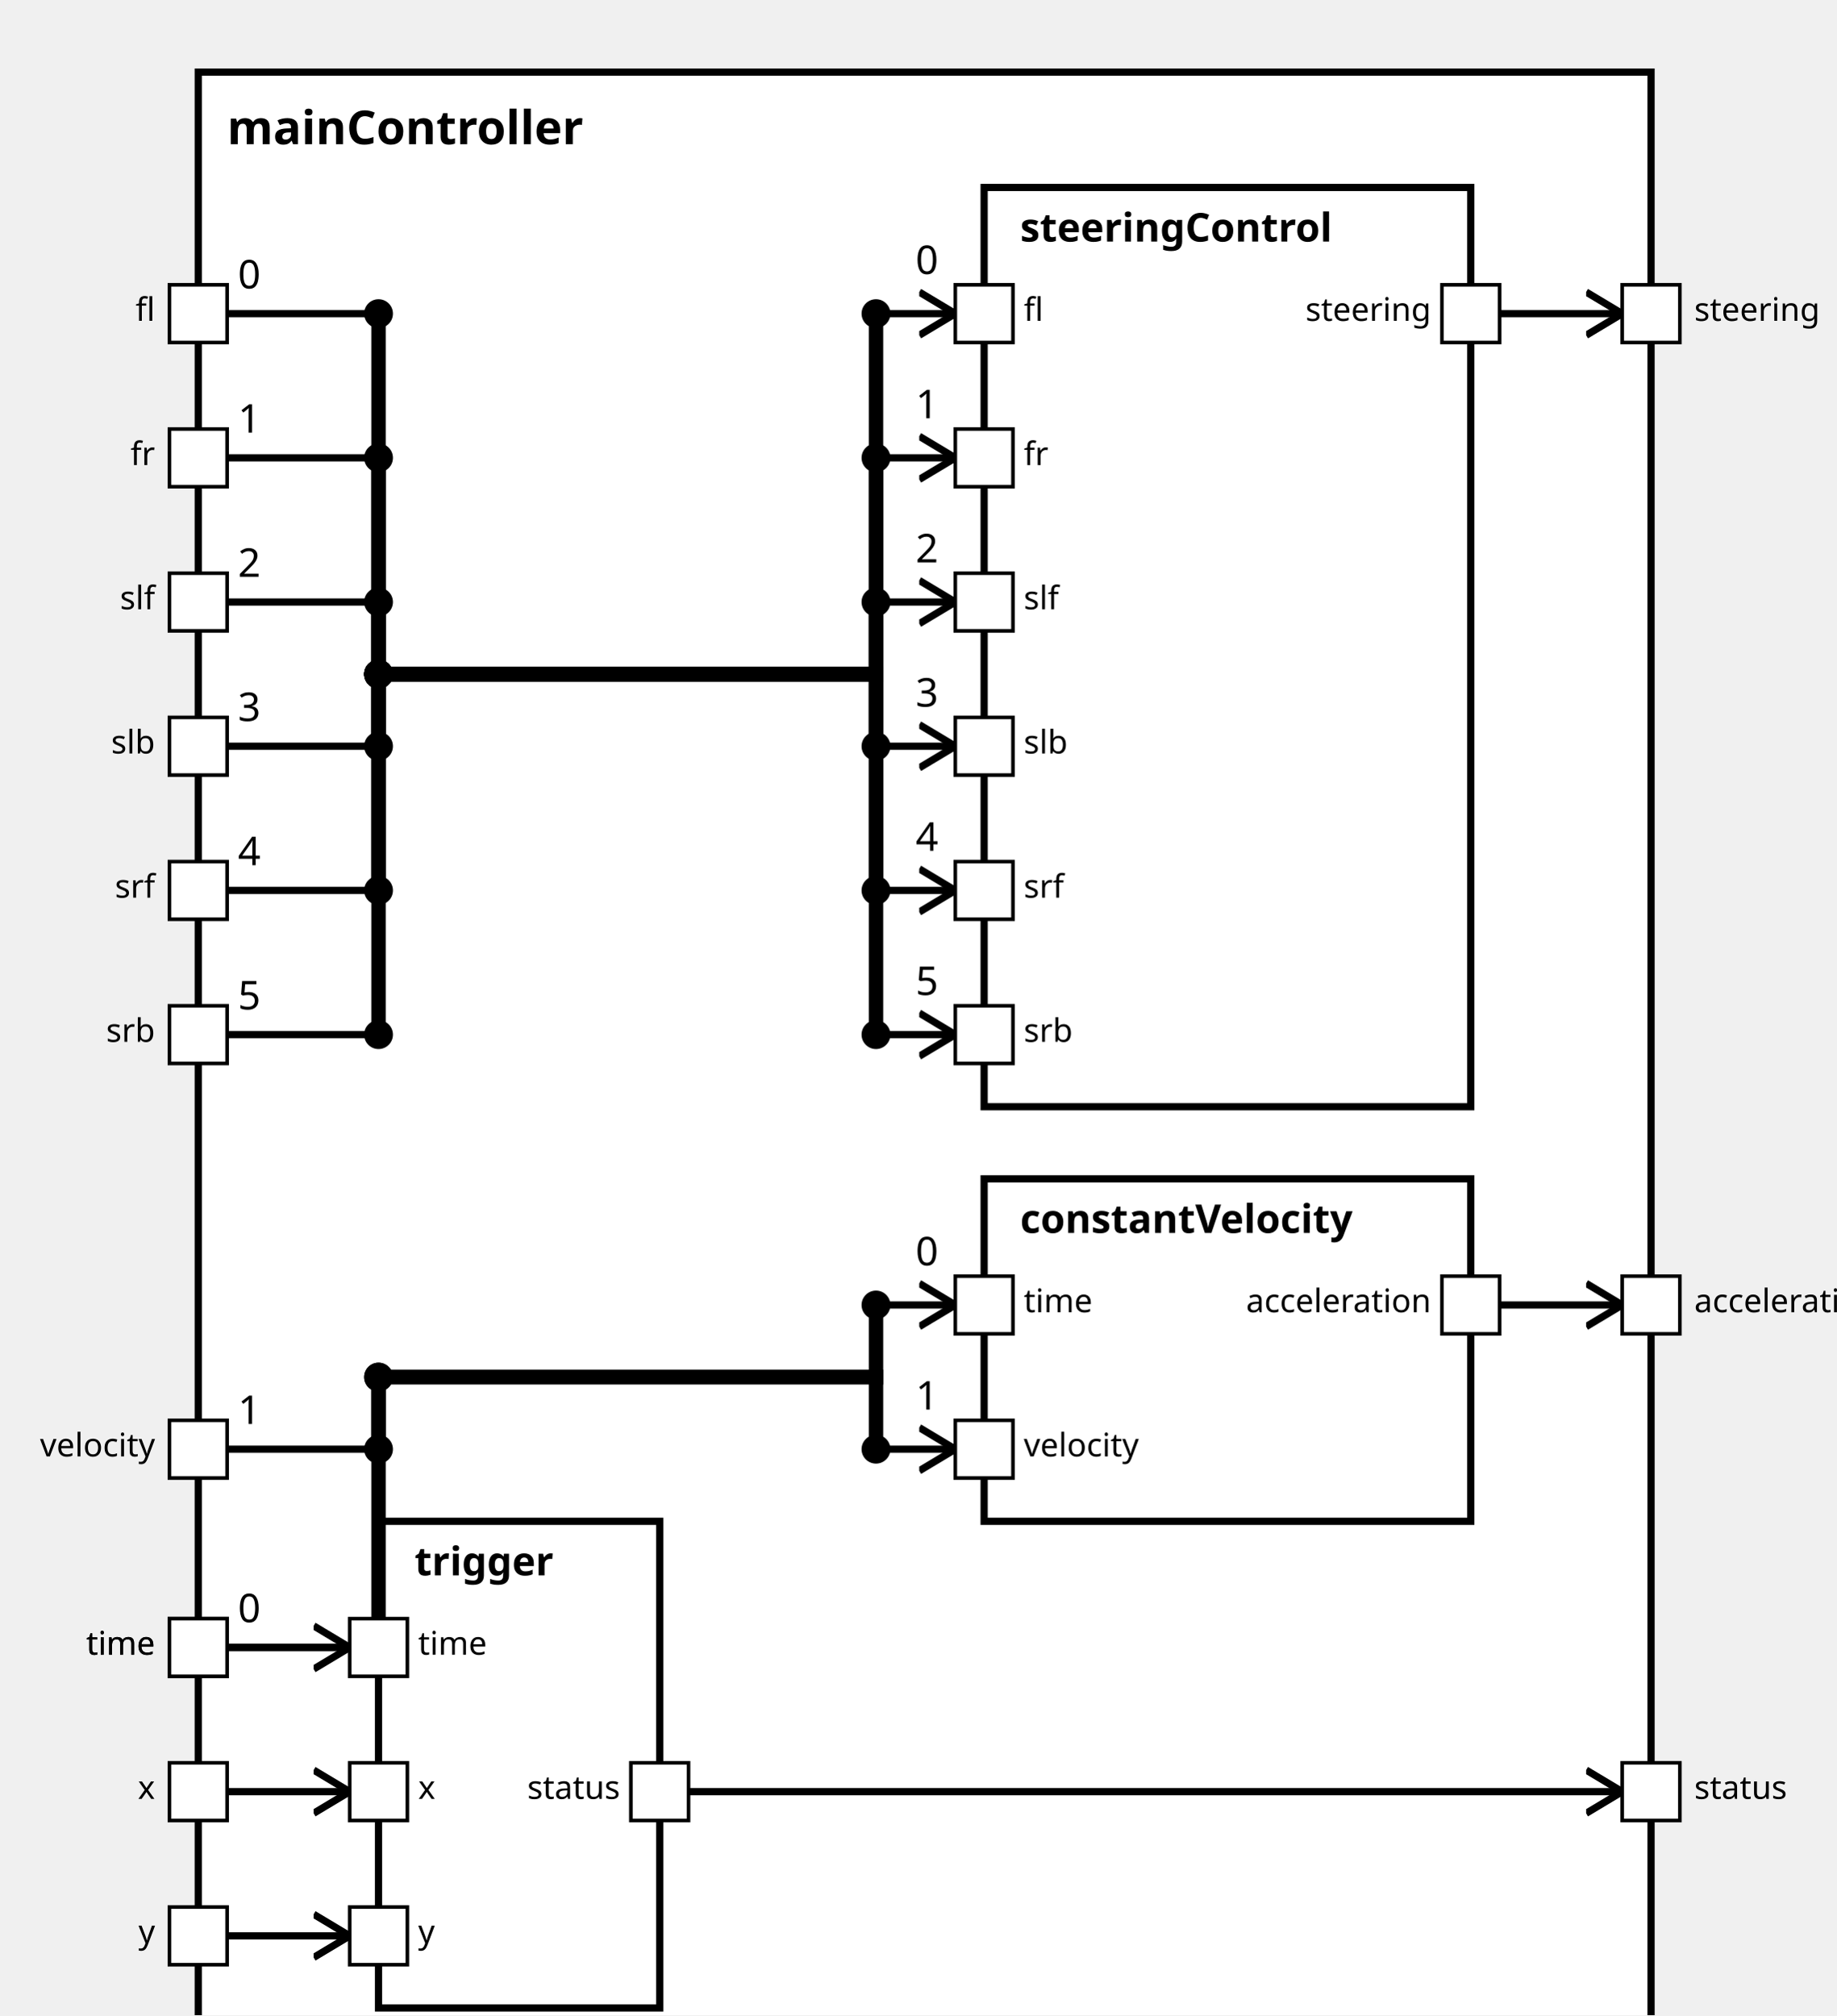
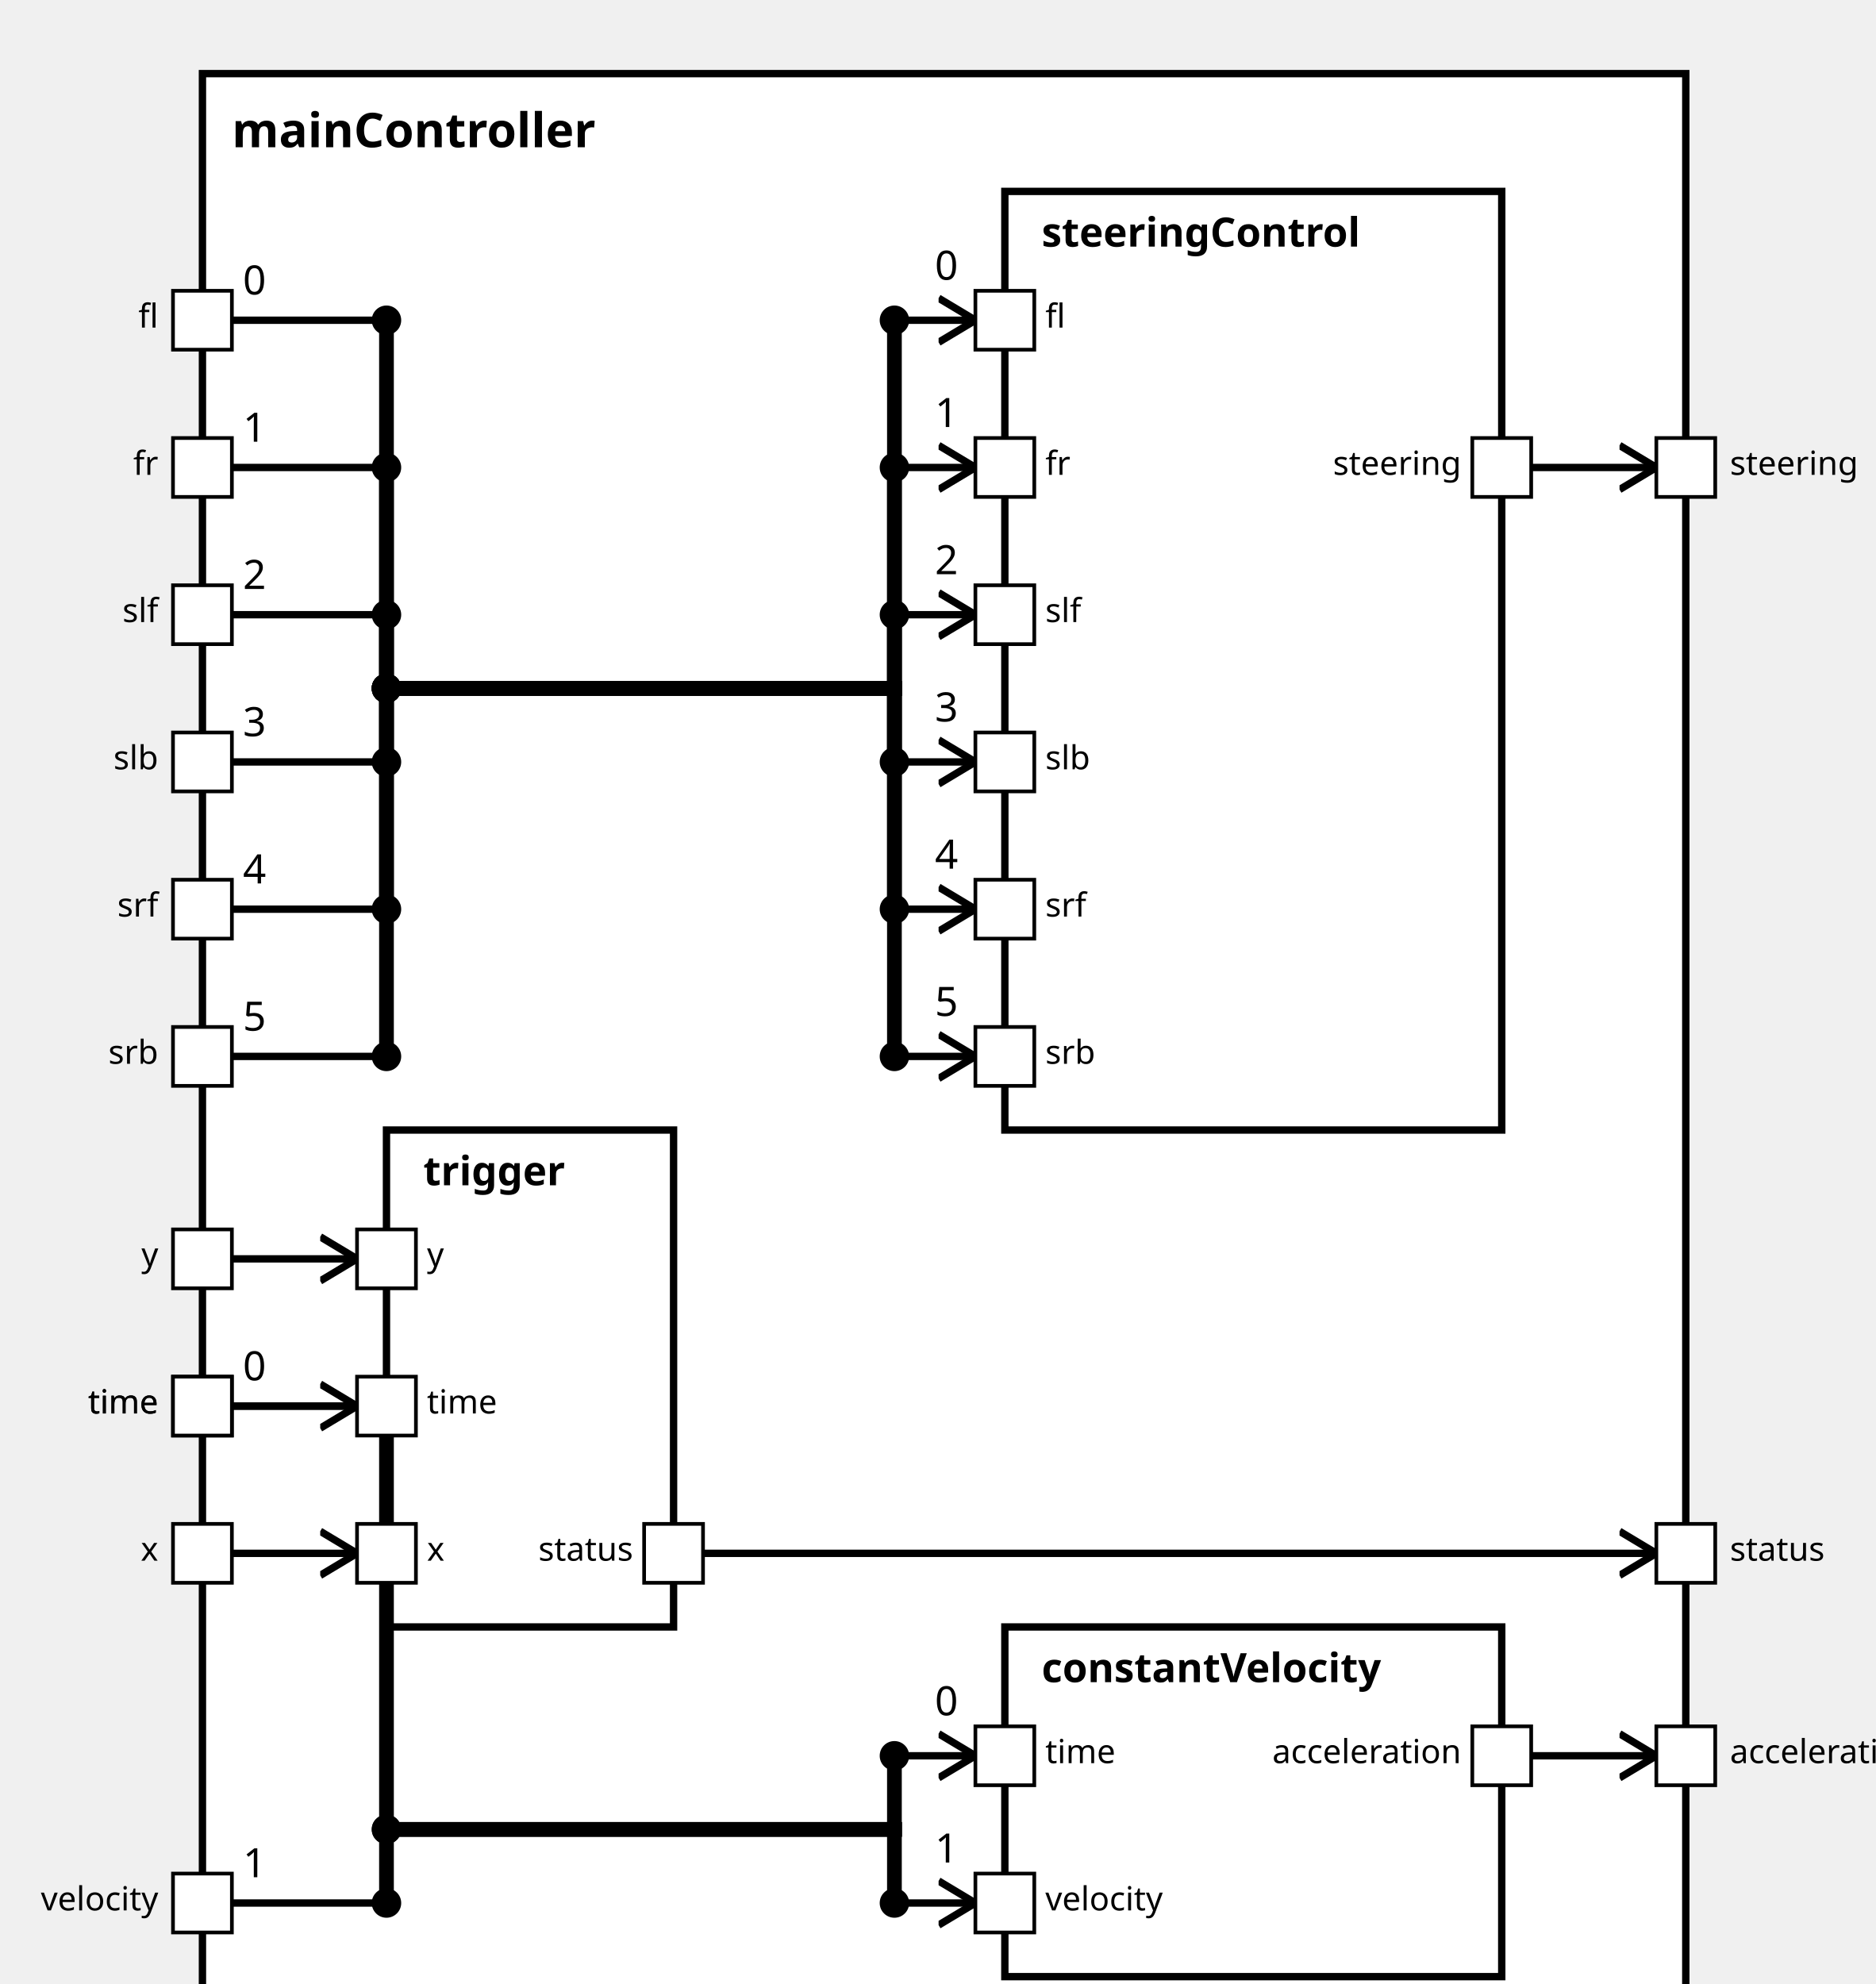
<svg xmlns="http://www.w3.org/2000/svg" xmlns:xlink="http://www.w3.org/1999/xlink" width="100%" height="100%" version="1.1">
  <svg version="1.1">
    <g transform="translate(55 20)">
-       <rect id="18" width="403" height="557" style="fill:white;stroke:black;stroke-width:2;fill-opacity:1.0;stroke-opacity:1.0" />
+       <rect id="18" width="403" height="537" style="fill:white;stroke:black;stroke-width:2;fill-opacity:1.0;stroke-opacity:1.0" />
      <text x="8" y="20" style="font-weight: bold" font-family="Verdana" font-size="13" fill="black">
            mainController
    </text>
    </g>
  </svg>
  <g transform="translate(273 52)">
    <rect data-name="simulator1.mainController.steeringControl" id="21" width="135" height="255" style="                 fill:white;             stroke:black;             stroke-width:2;             fill-opacity:1.0;             stroke-opacity:1.0" />
    <text x="10" y="15" alignment-baseline="middle" style="font-weight: bold" font-family="Verdana" font-size="11" fill="black">
    steeringControl
    </text>
  </g>
-   <g transform="translate(273 327)">
+   <g transform="translate(273 442)">
    <rect data-name="simulator1.mainController.constantVelocity" id="22" width="135" height="95" style="                 fill:white;             stroke:black;             stroke-width:2;             fill-opacity:1.0;             stroke-opacity:1.0" />
    <text x="10" y="15" alignment-baseline="middle" style="font-weight: bold" font-family="Verdana" font-size="11" fill="black">
    constantVelocity
    </text>
  </g>
-   <g transform="translate(105 422)">
+   <g transform="translate(105 307)">
    <rect data-name="simulator1.mainController.trigger" id="20" width="78" height="135" style="                 fill:white;             stroke:black;             stroke-width:2;             fill-opacity:1.0;             stroke-opacity:1.0" />
    <text x="10" y="15" alignment-baseline="middle" style="font-weight: bold" font-family="Verdana" font-size="11" fill="black">
    trigger
    </text>
  </g>
  <defs>
    <marker id="0,0,0" markerWidth="13" markerHeight="13" refX="5" refY="5" orient="auto">
      <polyline points="0,2 5,5 0,8" style="fill:none; stroke:rgb(0,0,0);                     stroke-width:1" />
    </marker>
  </defs>
-   <line stroke-linecap="square" x1="416" y1="362" x2="450" y2="362" style="stroke:rgb(0, 0,0);             stroke-width:2;                 marker-end: url(#0,0,0)             " />
-   <line stroke-linecap="square" x1="416" y1="87" x2="450" y2="87" style="stroke:rgb(0, 0,0);             stroke-width:2;                 marker-end: url(#0,0,0)             " />
-   <line stroke-linecap="square" x1="191" y1="497" x2="450" y2="497" style="stroke:rgb(0, 0,0);             stroke-width:2;                 marker-end: url(#0,0,0)             " />
-   <line stroke-linecap="square" x1="63" y1="457" x2="105" y2="457" style="stroke:rgb(0, 0,0);             stroke-width:2; " />
-   <text x="66" y="450" alignment-baseline="middle" font-family="Verdana" font-size="11" fill="black">
-     0
-     </text>
-   <line stroke-linecap="square" x1="105" y1="457" x2="105" y2="382" style="stroke:rgb(0, 0,0);             stroke-width:4; " />
-   <circle cx="105" cy="457" r="4" fill="black" />
-   <line stroke-linecap="square" x1="105" y1="382" x2="243" y2="382" style="stroke:rgb(0, 0,0);             stroke-width:4; " />
+   <line stroke-linecap="square" x1="416" y1="477" x2="450" y2="477" style="stroke:rgb(0, 0,0);             stroke-width:2;                 marker-end: url(#0,0,0)             " />
+   <line stroke-linecap="square" x1="416" y1="127" x2="450" y2="127" style="stroke:rgb(0, 0,0);             stroke-width:2;                 marker-end: url(#0,0,0)             " />
+   <line stroke-linecap="square" x1="191" y1="422" x2="450" y2="422" style="stroke:rgb(0, 0,0);             stroke-width:2;                 marker-end: url(#0,0,0)             " />
+   <line stroke-linecap="square" x1="63" y1="382" x2="105" y2="382" style="stroke:rgb(0, 0,0);             stroke-width:2; " />
+   <text x="66" y="375" alignment-baseline="middle" font-family="Verdana" font-size="11" fill="black">
+     0
+     </text>
+   <line stroke-linecap="square" x1="105" y1="382" x2="105" y2="497" style="stroke:rgb(0, 0,0);             stroke-width:4; " />
  <circle cx="105" cy="382" r="4" fill="black" />
-   <line stroke-linecap="square" x1="243" y1="382" x2="243" y2="362" style="stroke:rgb(0, 0,0);             stroke-width:4; " />
-   <line stroke-linecap="square" x1="243" y1="362" x2="265" y2="362" style="stroke:rgb(0, 0,0);             stroke-width:2;                 marker-end: url(#0,0,0)             " />
-   <text x="254" y="351" alignment-baseline="middle" font-family="Verdana" font-size="11" fill="black">
-     0
-     </text>
-   <circle cx="243" cy="362" r="4" fill="black" />
-   <line stroke-linecap="square" x1="63" y1="402" x2="105" y2="402" style="stroke:rgb(0, 0,0);             stroke-width:2; " />
-   <text x="66" y="395" alignment-baseline="middle" font-family="Verdana" font-size="11" fill="black">
-     1
-     </text>
-   <line stroke-linecap="square" x1="105" y1="402" x2="105" y2="382" style="stroke:rgb(0, 0,0);             stroke-width:4; " />
-   <circle cx="105" cy="402" r="4" fill="black" />
-   <line stroke-linecap="square" x1="105" y1="382" x2="243" y2="382" style="stroke:rgb(0, 0,0);             stroke-width:4; " />
-   <circle cx="105" cy="382" r="4" fill="black" />
-   <line stroke-linecap="square" x1="243" y1="382" x2="243" y2="402" style="stroke:rgb(0, 0,0);             stroke-width:4; " />
-   <line stroke-linecap="square" x1="243" y1="402" x2="265" y2="402" style="stroke:rgb(0, 0,0);             stroke-width:2;                 marker-end: url(#0,0,0)             " />
-   <text x="254" y="391" alignment-baseline="middle" font-family="Verdana" font-size="11" fill="black">
-     1
-     </text>
-   <circle cx="243" cy="402" r="4" fill="black" />
+   <line stroke-linecap="square" x1="105" y1="497" x2="243" y2="497" style="stroke:rgb(0, 0,0);             stroke-width:4; " />
+   <circle cx="105" cy="497" r="4" fill="black" />
+   <line stroke-linecap="square" x1="243" y1="497" x2="243" y2="477" style="stroke:rgb(0, 0,0);             stroke-width:4; " />
+   <line stroke-linecap="square" x1="243" y1="477" x2="265" y2="477" style="stroke:rgb(0, 0,0);             stroke-width:2;                 marker-end: url(#0,0,0)             " />
+   <text x="254" y="466" alignment-baseline="middle" font-family="Verdana" font-size="11" fill="black">
+     0
+     </text>
+   <circle cx="243" cy="477" r="4" fill="black" />
+   <line stroke-linecap="square" x1="63" y1="517" x2="105" y2="517" style="stroke:rgb(0, 0,0);             stroke-width:2; " />
+   <text x="66" y="510" alignment-baseline="middle" font-family="Verdana" font-size="11" fill="black">
+     1
+     </text>
+   <line stroke-linecap="square" x1="105" y1="517" x2="105" y2="497" style="stroke:rgb(0, 0,0);             stroke-width:4; " />
+   <circle cx="105" cy="517" r="4" fill="black" />
+   <line stroke-linecap="square" x1="105" y1="497" x2="243" y2="497" style="stroke:rgb(0, 0,0);             stroke-width:4; " />
+   <circle cx="105" cy="497" r="4" fill="black" />
+   <line stroke-linecap="square" x1="243" y1="497" x2="243" y2="517" style="stroke:rgb(0, 0,0);             stroke-width:4; " />
+   <line stroke-linecap="square" x1="243" y1="517" x2="265" y2="517" style="stroke:rgb(0, 0,0);             stroke-width:2;                 marker-end: url(#0,0,0)             " />
+   <text x="254" y="506" alignment-baseline="middle" font-family="Verdana" font-size="11" fill="black">
+     1
+     </text>
+   <circle cx="243" cy="517" r="4" fill="black" />
  <line stroke-linecap="square" x1="63" y1="87" x2="105" y2="87" style="stroke:rgb(0, 0,0);             stroke-width:2; " />
  <text x="66" y="80" alignment-baseline="middle" font-family="Verdana" font-size="11" fill="black">
    0
    </text>
  <line stroke-linecap="square" x1="105" y1="87" x2="105" y2="187" style="stroke:rgb(0, 0,0);             stroke-width:4; " />
  <circle cx="105" cy="87" r="4" fill="black" />
  <line stroke-linecap="square" x1="105" y1="187" x2="243" y2="187" style="stroke:rgb(0, 0,0);             stroke-width:4; " />
  <circle cx="105" cy="187" r="4" fill="black" />
  <line stroke-linecap="square" x1="243" y1="187" x2="243" y2="87" style="stroke:rgb(0, 0,0);             stroke-width:4; " />
  <line stroke-linecap="square" x1="243" y1="87" x2="265" y2="87" style="stroke:rgb(0, 0,0);             stroke-width:2;                 marker-end: url(#0,0,0)             " />
  <text x="254" y="76" alignment-baseline="middle" font-family="Verdana" font-size="11" fill="black">
    0
    </text>
  <circle cx="243" cy="87" r="4" fill="black" />
  <line stroke-linecap="square" x1="63" y1="127" x2="105" y2="127" style="stroke:rgb(0, 0,0);             stroke-width:2; " />
  <text x="66" y="120" alignment-baseline="middle" font-family="Verdana" font-size="11" fill="black">
    1
    </text>
  <line stroke-linecap="square" x1="105" y1="127" x2="105" y2="187" style="stroke:rgb(0, 0,0);             stroke-width:4; " />
  <circle cx="105" cy="127" r="4" fill="black" />
  <line stroke-linecap="square" x1="105" y1="187" x2="243" y2="187" style="stroke:rgb(0, 0,0);             stroke-width:4; " />
  <circle cx="105" cy="187" r="4" fill="black" />
  <line stroke-linecap="square" x1="243" y1="187" x2="243" y2="127" style="stroke:rgb(0, 0,0);             stroke-width:4; " />
  <line stroke-linecap="square" x1="243" y1="127" x2="265" y2="127" style="stroke:rgb(0, 0,0);             stroke-width:2;                 marker-end: url(#0,0,0)             " />
  <text x="254" y="116" alignment-baseline="middle" font-family="Verdana" font-size="11" fill="black">
    1
    </text>
  <circle cx="243" cy="127" r="4" fill="black" />
  <line stroke-linecap="square" x1="63" y1="167" x2="105" y2="167" style="stroke:rgb(0, 0,0);             stroke-width:2; " />
  <text x="66" y="160" alignment-baseline="middle" font-family="Verdana" font-size="11" fill="black">
    2
    </text>
  <line stroke-linecap="square" x1="105" y1="167" x2="105" y2="187" style="stroke:rgb(0, 0,0);             stroke-width:4; " />
  <circle cx="105" cy="167" r="4" fill="black" />
  <line stroke-linecap="square" x1="105" y1="187" x2="243" y2="187" style="stroke:rgb(0, 0,0);             stroke-width:4; " />
  <circle cx="105" cy="187" r="4" fill="black" />
  <line stroke-linecap="square" x1="243" y1="187" x2="243" y2="167" style="stroke:rgb(0, 0,0);             stroke-width:4; " />
  <line stroke-linecap="square" x1="243" y1="167" x2="265" y2="167" style="stroke:rgb(0, 0,0);             stroke-width:2;                 marker-end: url(#0,0,0)             " />
  <text x="254" y="156" alignment-baseline="middle" font-family="Verdana" font-size="11" fill="black">
    2
    </text>
  <circle cx="243" cy="167" r="4" fill="black" />
  <line stroke-linecap="square" x1="63" y1="207" x2="105" y2="207" style="stroke:rgb(0, 0,0);             stroke-width:2; " />
  <text x="66" y="200" alignment-baseline="middle" font-family="Verdana" font-size="11" fill="black">
    3
    </text>
  <line stroke-linecap="square" x1="105" y1="207" x2="105" y2="187" style="stroke:rgb(0, 0,0);             stroke-width:4; " />
  <circle cx="105" cy="207" r="4" fill="black" />
  <line stroke-linecap="square" x1="105" y1="187" x2="243" y2="187" style="stroke:rgb(0, 0,0);             stroke-width:4; " />
  <circle cx="105" cy="187" r="4" fill="black" />
  <line stroke-linecap="square" x1="243" y1="187" x2="243" y2="207" style="stroke:rgb(0, 0,0);             stroke-width:4; " />
  <line stroke-linecap="square" x1="243" y1="207" x2="265" y2="207" style="stroke:rgb(0, 0,0);             stroke-width:2;                 marker-end: url(#0,0,0)             " />
  <text x="254" y="196" alignment-baseline="middle" font-family="Verdana" font-size="11" fill="black">
    3
    </text>
  <circle cx="243" cy="207" r="4" fill="black" />
  <line stroke-linecap="square" x1="63" y1="247" x2="105" y2="247" style="stroke:rgb(0, 0,0);             stroke-width:2; " />
  <text x="66" y="240" alignment-baseline="middle" font-family="Verdana" font-size="11" fill="black">
    4
    </text>
  <line stroke-linecap="square" x1="105" y1="247" x2="105" y2="187" style="stroke:rgb(0, 0,0);             stroke-width:4; " />
  <circle cx="105" cy="247" r="4" fill="black" />
  <line stroke-linecap="square" x1="105" y1="187" x2="243" y2="187" style="stroke:rgb(0, 0,0);             stroke-width:4; " />
  <circle cx="105" cy="187" r="4" fill="black" />
  <line stroke-linecap="square" x1="243" y1="187" x2="243" y2="247" style="stroke:rgb(0, 0,0);             stroke-width:4; " />
  <line stroke-linecap="square" x1="243" y1="247" x2="265" y2="247" style="stroke:rgb(0, 0,0);             stroke-width:2;                 marker-end: url(#0,0,0)             " />
  <text x="254" y="236" alignment-baseline="middle" font-family="Verdana" font-size="11" fill="black">
    4
    </text>
  <circle cx="243" cy="247" r="4" fill="black" />
  <line stroke-linecap="square" x1="63" y1="287" x2="105" y2="287" style="stroke:rgb(0, 0,0);             stroke-width:2; " />
  <text x="66" y="280" alignment-baseline="middle" font-family="Verdana" font-size="11" fill="black">
    5
    </text>
  <line stroke-linecap="square" x1="105" y1="287" x2="105" y2="187" style="stroke:rgb(0, 0,0);             stroke-width:4; " />
  <circle cx="105" cy="287" r="4" fill="black" />
  <line stroke-linecap="square" x1="105" y1="187" x2="243" y2="187" style="stroke:rgb(0, 0,0);             stroke-width:4; " />
  <circle cx="105" cy="187" r="4" fill="black" />
  <line stroke-linecap="square" x1="243" y1="187" x2="243" y2="287" style="stroke:rgb(0, 0,0);             stroke-width:4; " />
  <line stroke-linecap="square" x1="243" y1="287" x2="265" y2="287" style="stroke:rgb(0, 0,0);             stroke-width:2;                 marker-end: url(#0,0,0)             " />
  <text x="254" y="276" alignment-baseline="middle" font-family="Verdana" font-size="11" fill="black">
    5
    </text>
  <circle cx="243" cy="287" r="4" fill="black" />
-   <line stroke-linecap="square" x1="63" y1="497" x2="97" y2="497" style="stroke:rgb(0, 0,0);             stroke-width:2;                 marker-end: url(#0,0,0)             " />
-   <line stroke-linecap="square" x1="63" y1="537" x2="97" y2="537" style="stroke:rgb(0, 0,0);             stroke-width:2;                 marker-end: url(#0,0,0)             " />
-   <line stroke-linecap="square" x1="63" y1="457" x2="97" y2="457" style="stroke:rgb(0, 0,0);             stroke-width:2;                 marker-end: url(#0,0,0)             " />
+   <line stroke-linecap="square" x1="63" y1="422" x2="97" y2="422" style="stroke:rgb(0, 0,0);             stroke-width:2;                 marker-end: url(#0,0,0)             " />
+   <line stroke-linecap="square" x1="63" y1="342" x2="97" y2="342" style="stroke:rgb(0, 0,0);             stroke-width:2;                 marker-end: url(#0,0,0)             " />
+   <line stroke-linecap="square" x1="63" y1="382" x2="97" y2="382" style="stroke:rgb(0, 0,0);             stroke-width:2;                 marker-end: url(#0,0,0)             " />
  <defs>
    <rect id="port" x="0" y="0" width="16" height="16" style="fill:white;stroke:rgb(0,0,0);stroke-width:1;fill-opacity:1.0;stroke-opacity:1.0" />
  </defs>
-   <use x="400" y="354" xlink:href="#port" />
-   <text text-anchor="end" alignment-baseline="middle" x="397" y="364" transform="rotate(0,397,364)" style="font-weight: regular" font-family="Verdana" font-size="9" fill="black">
+   <use x="400" y="469" xlink:href="#port" />
+   <text text-anchor="end" alignment-baseline="middle" x="397" y="479" transform="rotate(0,397,479)" style="font-weight: regular" font-family="Verdana" font-size="9" fill="black">
acceleration
</text>
-   <use x="450" y="354" xlink:href="#port" />
-   <text text-anchor="start" alignment-baseline="middle" x="470" y="364" transform="rotate(0,470,364)" style="font-weight: regular" font-family="Verdana" font-size="9" fill="black">
+   <use x="450" y="469" xlink:href="#port" />
+   <text text-anchor="start" alignment-baseline="middle" x="470" y="479" transform="rotate(0,470,479)" style="font-weight: regular" font-family="Verdana" font-size="9" fill="black">
acceleration
</text>
-   <use x="400" y="79" xlink:href="#port" />
-   <text text-anchor="end" alignment-baseline="middle" x="397" y="89" transform="rotate(0,397,89)" style="font-weight: regular" font-family="Verdana" font-size="9" fill="black">
+   <use x="400" y="119" xlink:href="#port" />
+   <text text-anchor="end" alignment-baseline="middle" x="397" y="129" transform="rotate(0,397,129)" style="font-weight: regular" font-family="Verdana" font-size="9" fill="black">
steering
</text>
-   <use x="450" y="79" xlink:href="#port" />
-   <text text-anchor="start" alignment-baseline="middle" x="470" y="89" transform="rotate(0,470,89)" style="font-weight: regular" font-family="Verdana" font-size="9" fill="black">
+   <use x="450" y="119" xlink:href="#port" />
+   <text text-anchor="start" alignment-baseline="middle" x="470" y="129" transform="rotate(0,470,129)" style="font-weight: regular" font-family="Verdana" font-size="9" fill="black">
steering
</text>
-   <use x="175" y="489" xlink:href="#port" />
-   <text text-anchor="end" alignment-baseline="middle" x="172" y="499" transform="rotate(0,172,499)" style="font-weight: regular" font-family="Verdana" font-size="9" fill="black">
+   <use x="175" y="414" xlink:href="#port" />
+   <text text-anchor="end" alignment-baseline="middle" x="172" y="424" transform="rotate(0,172,424)" style="font-weight: regular" font-family="Verdana" font-size="9" fill="black">
status
</text>
-   <use x="450" y="489" xlink:href="#port" />
-   <text text-anchor="start" alignment-baseline="middle" x="470" y="499" transform="rotate(0,470,499)" style="font-weight: regular" font-family="Verdana" font-size="9" fill="black">
+   <use x="450" y="414" xlink:href="#port" />
+   <text text-anchor="start" alignment-baseline="middle" x="470" y="424" transform="rotate(0,470,424)" style="font-weight: regular" font-family="Verdana" font-size="9" fill="black">
status
</text>
-   <use x="47" y="449" xlink:href="#port" />
-   <text text-anchor="end" alignment-baseline="middle" x="43" y="459" transform="rotate(0,43,459)" style="font-weight: regular" font-family="Verdana" font-size="9" fill="black">
- time
- </text>
-   <use x="265" y="354" xlink:href="#port" />
-   <text text-anchor="start" alignment-baseline="middle" x="284" y="364" transform="rotate(0,284,364)" style="font-weight: regular" font-family="Verdana" font-size="9" fill="black">
- time
- </text>
-   <use x="47" y="394" xlink:href="#port" />
-   <text text-anchor="end" alignment-baseline="middle" x="43" y="404" transform="rotate(0,43,404)" style="font-weight: regular" font-family="Verdana" font-size="9" fill="black">
+   <use x="47" y="374" xlink:href="#port" />
+   <text text-anchor="end" alignment-baseline="middle" x="43" y="384" transform="rotate(0,43,384)" style="font-weight: regular" font-family="Verdana" font-size="9" fill="black">
+ time
+ </text>
+   <use x="265" y="469" xlink:href="#port" />
+   <text text-anchor="start" alignment-baseline="middle" x="284" y="479" transform="rotate(0,284,479)" style="font-weight: regular" font-family="Verdana" font-size="9" fill="black">
+ time
+ </text>
+   <use x="47" y="509" xlink:href="#port" />
+   <text text-anchor="end" alignment-baseline="middle" x="43" y="519" transform="rotate(0,43,519)" style="font-weight: regular" font-family="Verdana" font-size="9" fill="black">
velocity
</text>
-   <use x="265" y="394" xlink:href="#port" />
-   <text text-anchor="start" alignment-baseline="middle" x="284" y="404" transform="rotate(0,284,404)" style="font-weight: regular" font-family="Verdana" font-size="9" fill="black">
+   <use x="265" y="509" xlink:href="#port" />
+   <text text-anchor="start" alignment-baseline="middle" x="284" y="519" transform="rotate(0,284,519)" style="font-weight: regular" font-family="Verdana" font-size="9" fill="black">
velocity
</text>
  <use x="47" y="79" xlink:href="#port" />
  <text text-anchor="end" alignment-baseline="middle" x="43" y="89" transform="rotate(0,43,89)" style="font-weight: regular" font-family="Verdana" font-size="9" fill="black">
fl
</text>
  <use x="265" y="79" xlink:href="#port" />
  <text text-anchor="start" alignment-baseline="middle" x="284" y="89" transform="rotate(0,284,89)" style="font-weight: regular" font-family="Verdana" font-size="9" fill="black">
fl
</text>
  <use x="47" y="119" xlink:href="#port" />
  <text text-anchor="end" alignment-baseline="middle" x="43" y="129" transform="rotate(0,43,129)" style="font-weight: regular" font-family="Verdana" font-size="9" fill="black">
fr
</text>
  <use x="265" y="119" xlink:href="#port" />
  <text text-anchor="start" alignment-baseline="middle" x="284" y="129" transform="rotate(0,284,129)" style="font-weight: regular" font-family="Verdana" font-size="9" fill="black">
fr
</text>
  <use x="47" y="159" xlink:href="#port" />
  <text text-anchor="end" alignment-baseline="middle" x="43" y="169" transform="rotate(0,43,169)" style="font-weight: regular" font-family="Verdana" font-size="9" fill="black">
slf
</text>
  <use x="265" y="159" xlink:href="#port" />
  <text text-anchor="start" alignment-baseline="middle" x="284" y="169" transform="rotate(0,284,169)" style="font-weight: regular" font-family="Verdana" font-size="9" fill="black">
slf
</text>
  <use x="47" y="199" xlink:href="#port" />
  <text text-anchor="end" alignment-baseline="middle" x="43" y="209" transform="rotate(0,43,209)" style="font-weight: regular" font-family="Verdana" font-size="9" fill="black">
slb
</text>
  <use x="265" y="199" xlink:href="#port" />
  <text text-anchor="start" alignment-baseline="middle" x="284" y="209" transform="rotate(0,284,209)" style="font-weight: regular" font-family="Verdana" font-size="9" fill="black">
slb
</text>
  <use x="47" y="239" xlink:href="#port" />
  <text text-anchor="end" alignment-baseline="middle" x="43" y="249" transform="rotate(0,43,249)" style="font-weight: regular" font-family="Verdana" font-size="9" fill="black">
srf
</text>
  <use x="265" y="239" xlink:href="#port" />
  <text text-anchor="start" alignment-baseline="middle" x="284" y="249" transform="rotate(0,284,249)" style="font-weight: regular" font-family="Verdana" font-size="9" fill="black">
srf
</text>
  <use x="47" y="279" xlink:href="#port" />
  <text text-anchor="end" alignment-baseline="middle" x="43" y="289" transform="rotate(0,43,289)" style="font-weight: regular" font-family="Verdana" font-size="9" fill="black">
srb
</text>
  <use x="265" y="279" xlink:href="#port" />
  <text text-anchor="start" alignment-baseline="middle" x="284" y="289" transform="rotate(0,284,289)" style="font-weight: regular" font-family="Verdana" font-size="9" fill="black">
srb
</text>
-   <use x="47" y="489" xlink:href="#port" />
-   <text text-anchor="end" alignment-baseline="middle" x="43" y="499" transform="rotate(0,43,499)" style="font-weight: regular" font-family="Verdana" font-size="9" fill="black">
+   <use x="47" y="414" xlink:href="#port" />
+   <text text-anchor="end" alignment-baseline="middle" x="43" y="424" transform="rotate(0,43,424)" style="font-weight: regular" font-family="Verdana" font-size="9" fill="black">
x
</text>
-   <use x="97" y="489" xlink:href="#port" />
-   <text text-anchor="start" alignment-baseline="middle" x="116" y="499" transform="rotate(0,116,499)" style="font-weight: regular" font-family="Verdana" font-size="9" fill="black">
+   <use x="97" y="414" xlink:href="#port" />
+   <text text-anchor="start" alignment-baseline="middle" x="116" y="424" transform="rotate(0,116,424)" style="font-weight: regular" font-family="Verdana" font-size="9" fill="black">
x
</text>
-   <use x="47" y="529" xlink:href="#port" />
-   <text text-anchor="end" alignment-baseline="middle" x="43" y="539" transform="rotate(0,43,539)" style="font-weight: regular" font-family="Verdana" font-size="9" fill="black">
+   <use x="47" y="334" xlink:href="#port" />
+   <text text-anchor="end" alignment-baseline="middle" x="43" y="344" transform="rotate(0,43,344)" style="font-weight: regular" font-family="Verdana" font-size="9" fill="black">
y
</text>
-   <use x="97" y="529" xlink:href="#port" />
-   <text text-anchor="start" alignment-baseline="middle" x="116" y="539" transform="rotate(0,116,539)" style="font-weight: regular" font-family="Verdana" font-size="9" fill="black">
+   <use x="97" y="334" xlink:href="#port" />
+   <text text-anchor="start" alignment-baseline="middle" x="116" y="344" transform="rotate(0,116,344)" style="font-weight: regular" font-family="Verdana" font-size="9" fill="black">
y
</text>
-   <use x="47" y="449" xlink:href="#port" />
-   <text text-anchor="end" alignment-baseline="middle" x="43" y="459" transform="rotate(0,43,459)" style="font-weight: regular" font-family="Verdana" font-size="9" fill="black">
- time
- </text>
-   <use x="97" y="449" xlink:href="#port" />
-   <text text-anchor="start" alignment-baseline="middle" x="116" y="459" transform="rotate(0,116,459)" style="font-weight: regular" font-family="Verdana" font-size="9" fill="black">
+   <use x="47" y="374" xlink:href="#port" />
+   <text text-anchor="end" alignment-baseline="middle" x="43" y="384" transform="rotate(0,43,384)" style="font-weight: regular" font-family="Verdana" font-size="9" fill="black">
+ time
+ </text>
+   <use x="97" y="374" xlink:href="#port" />
+   <text text-anchor="start" alignment-baseline="middle" x="116" y="384" transform="rotate(0,116,384)" style="font-weight: regular" font-family="Verdana" font-size="9" fill="black">
time
</text>
</svg>
